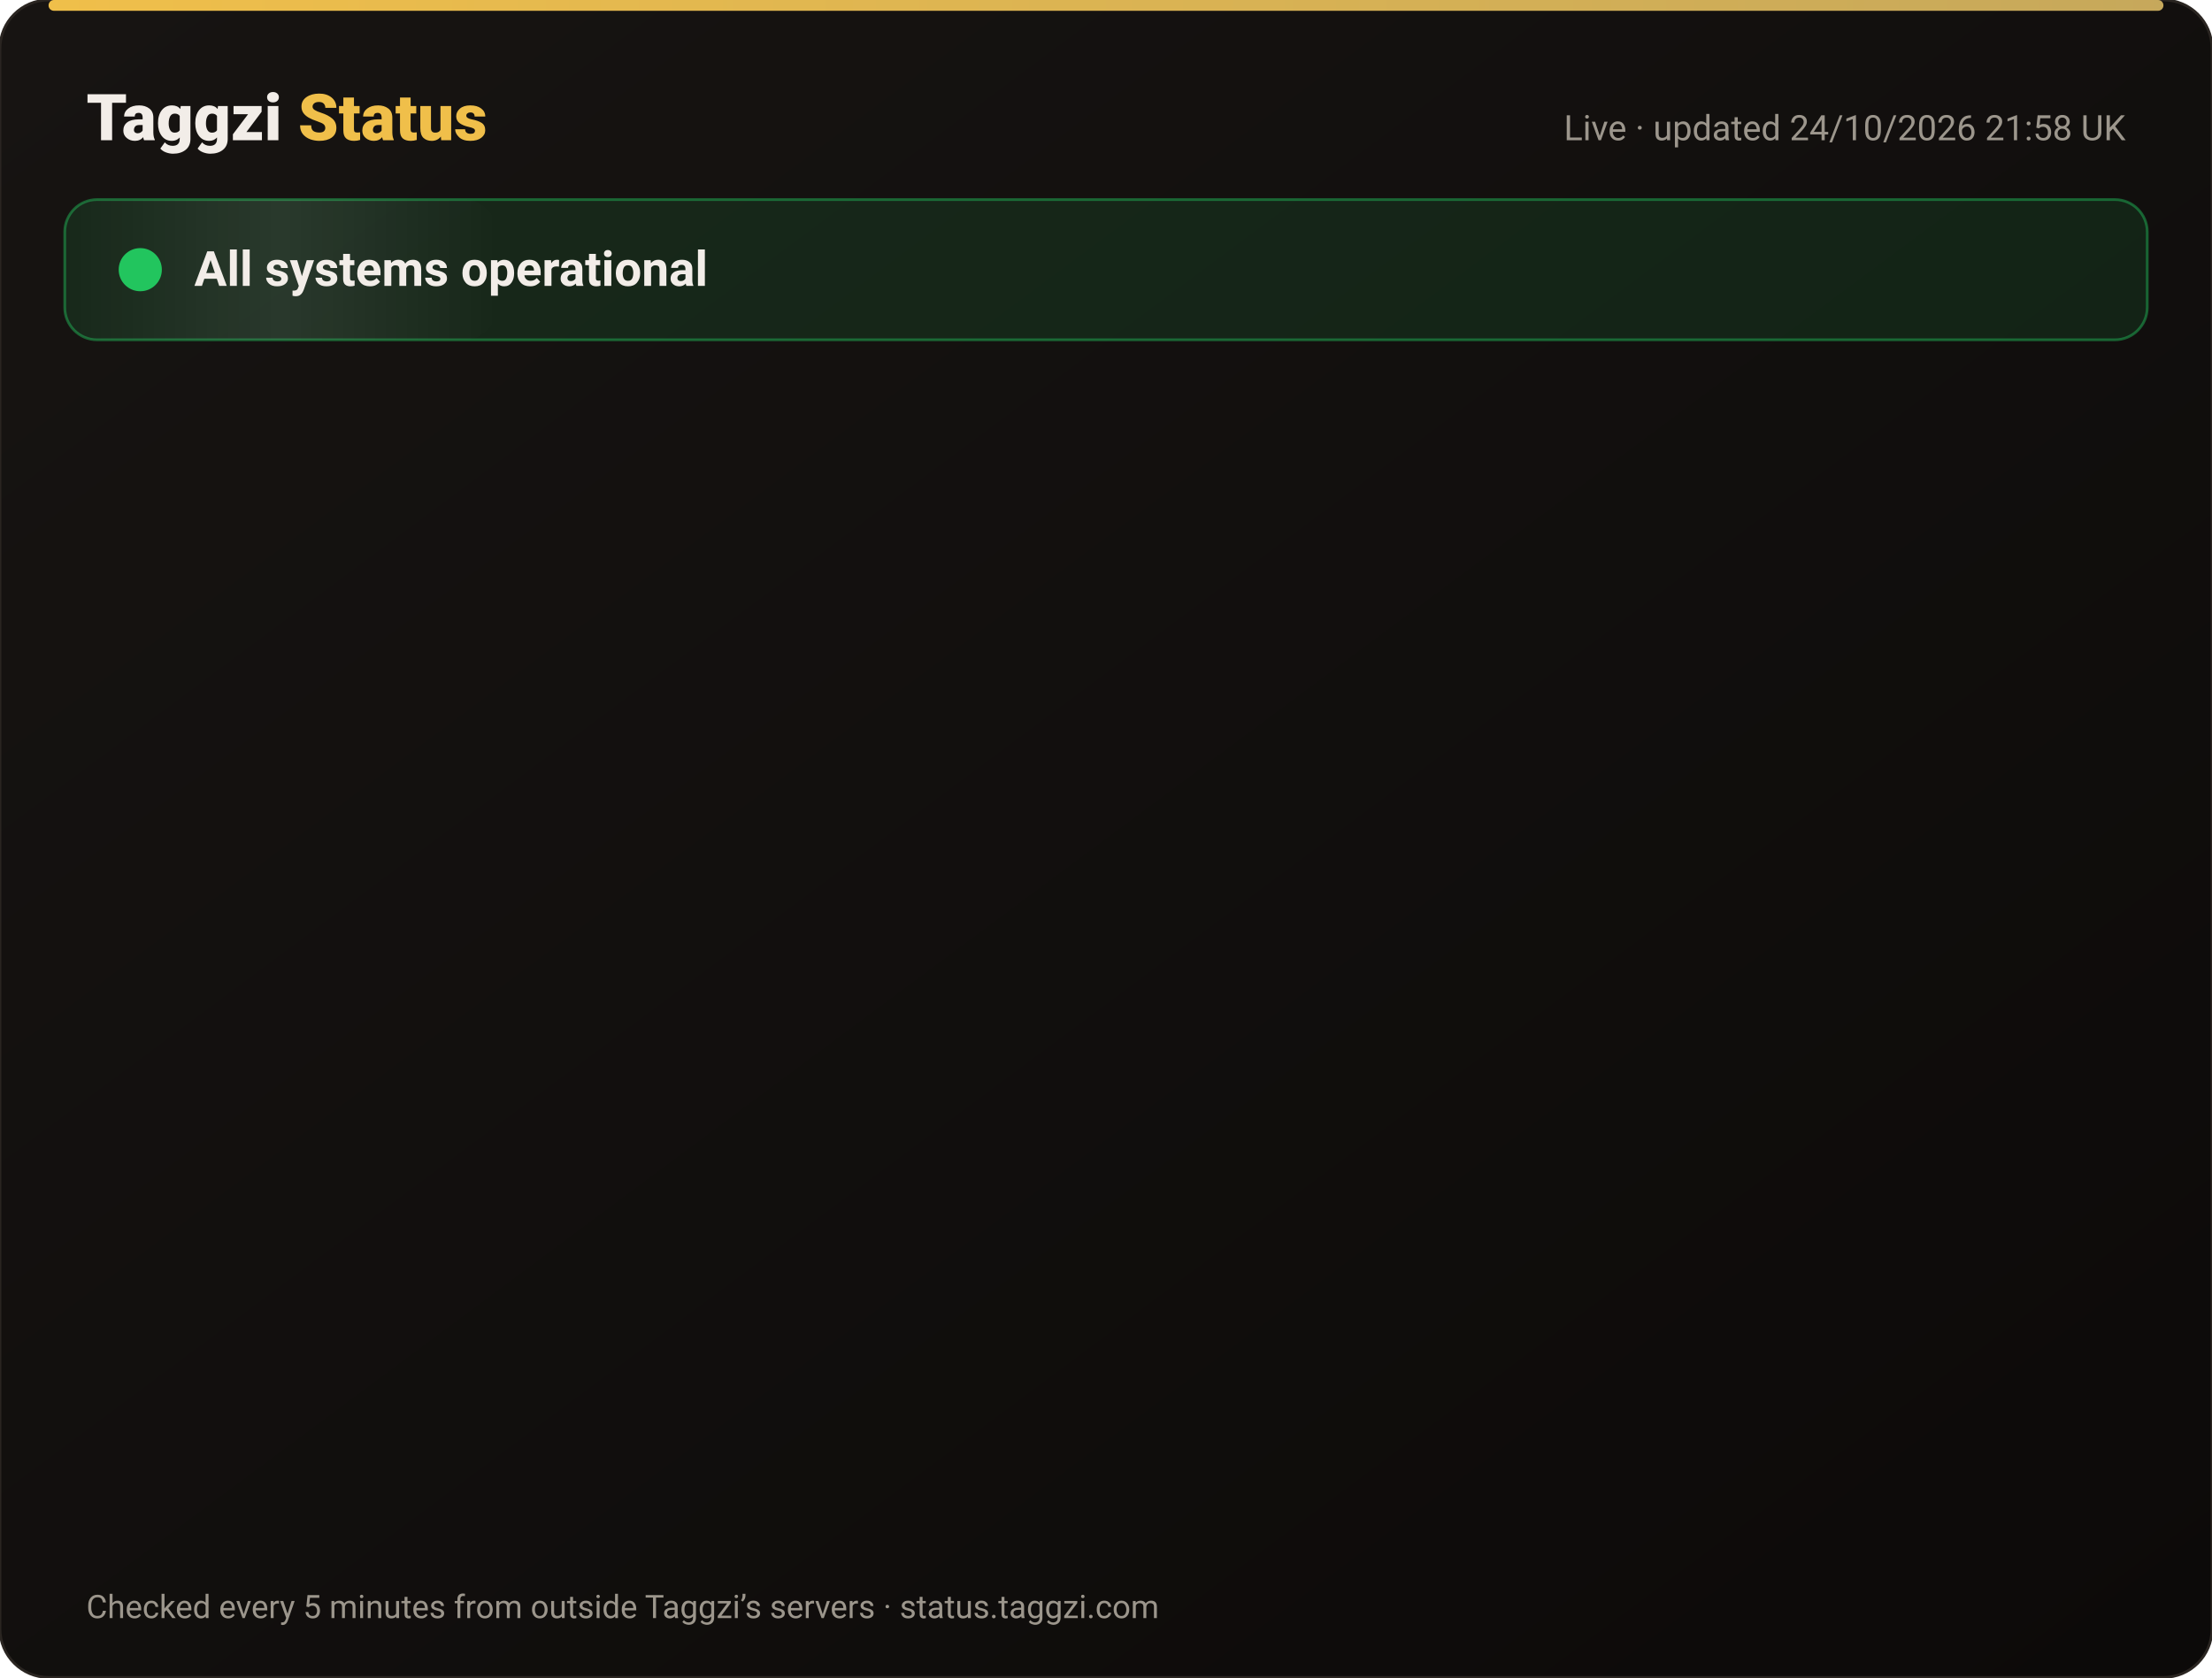
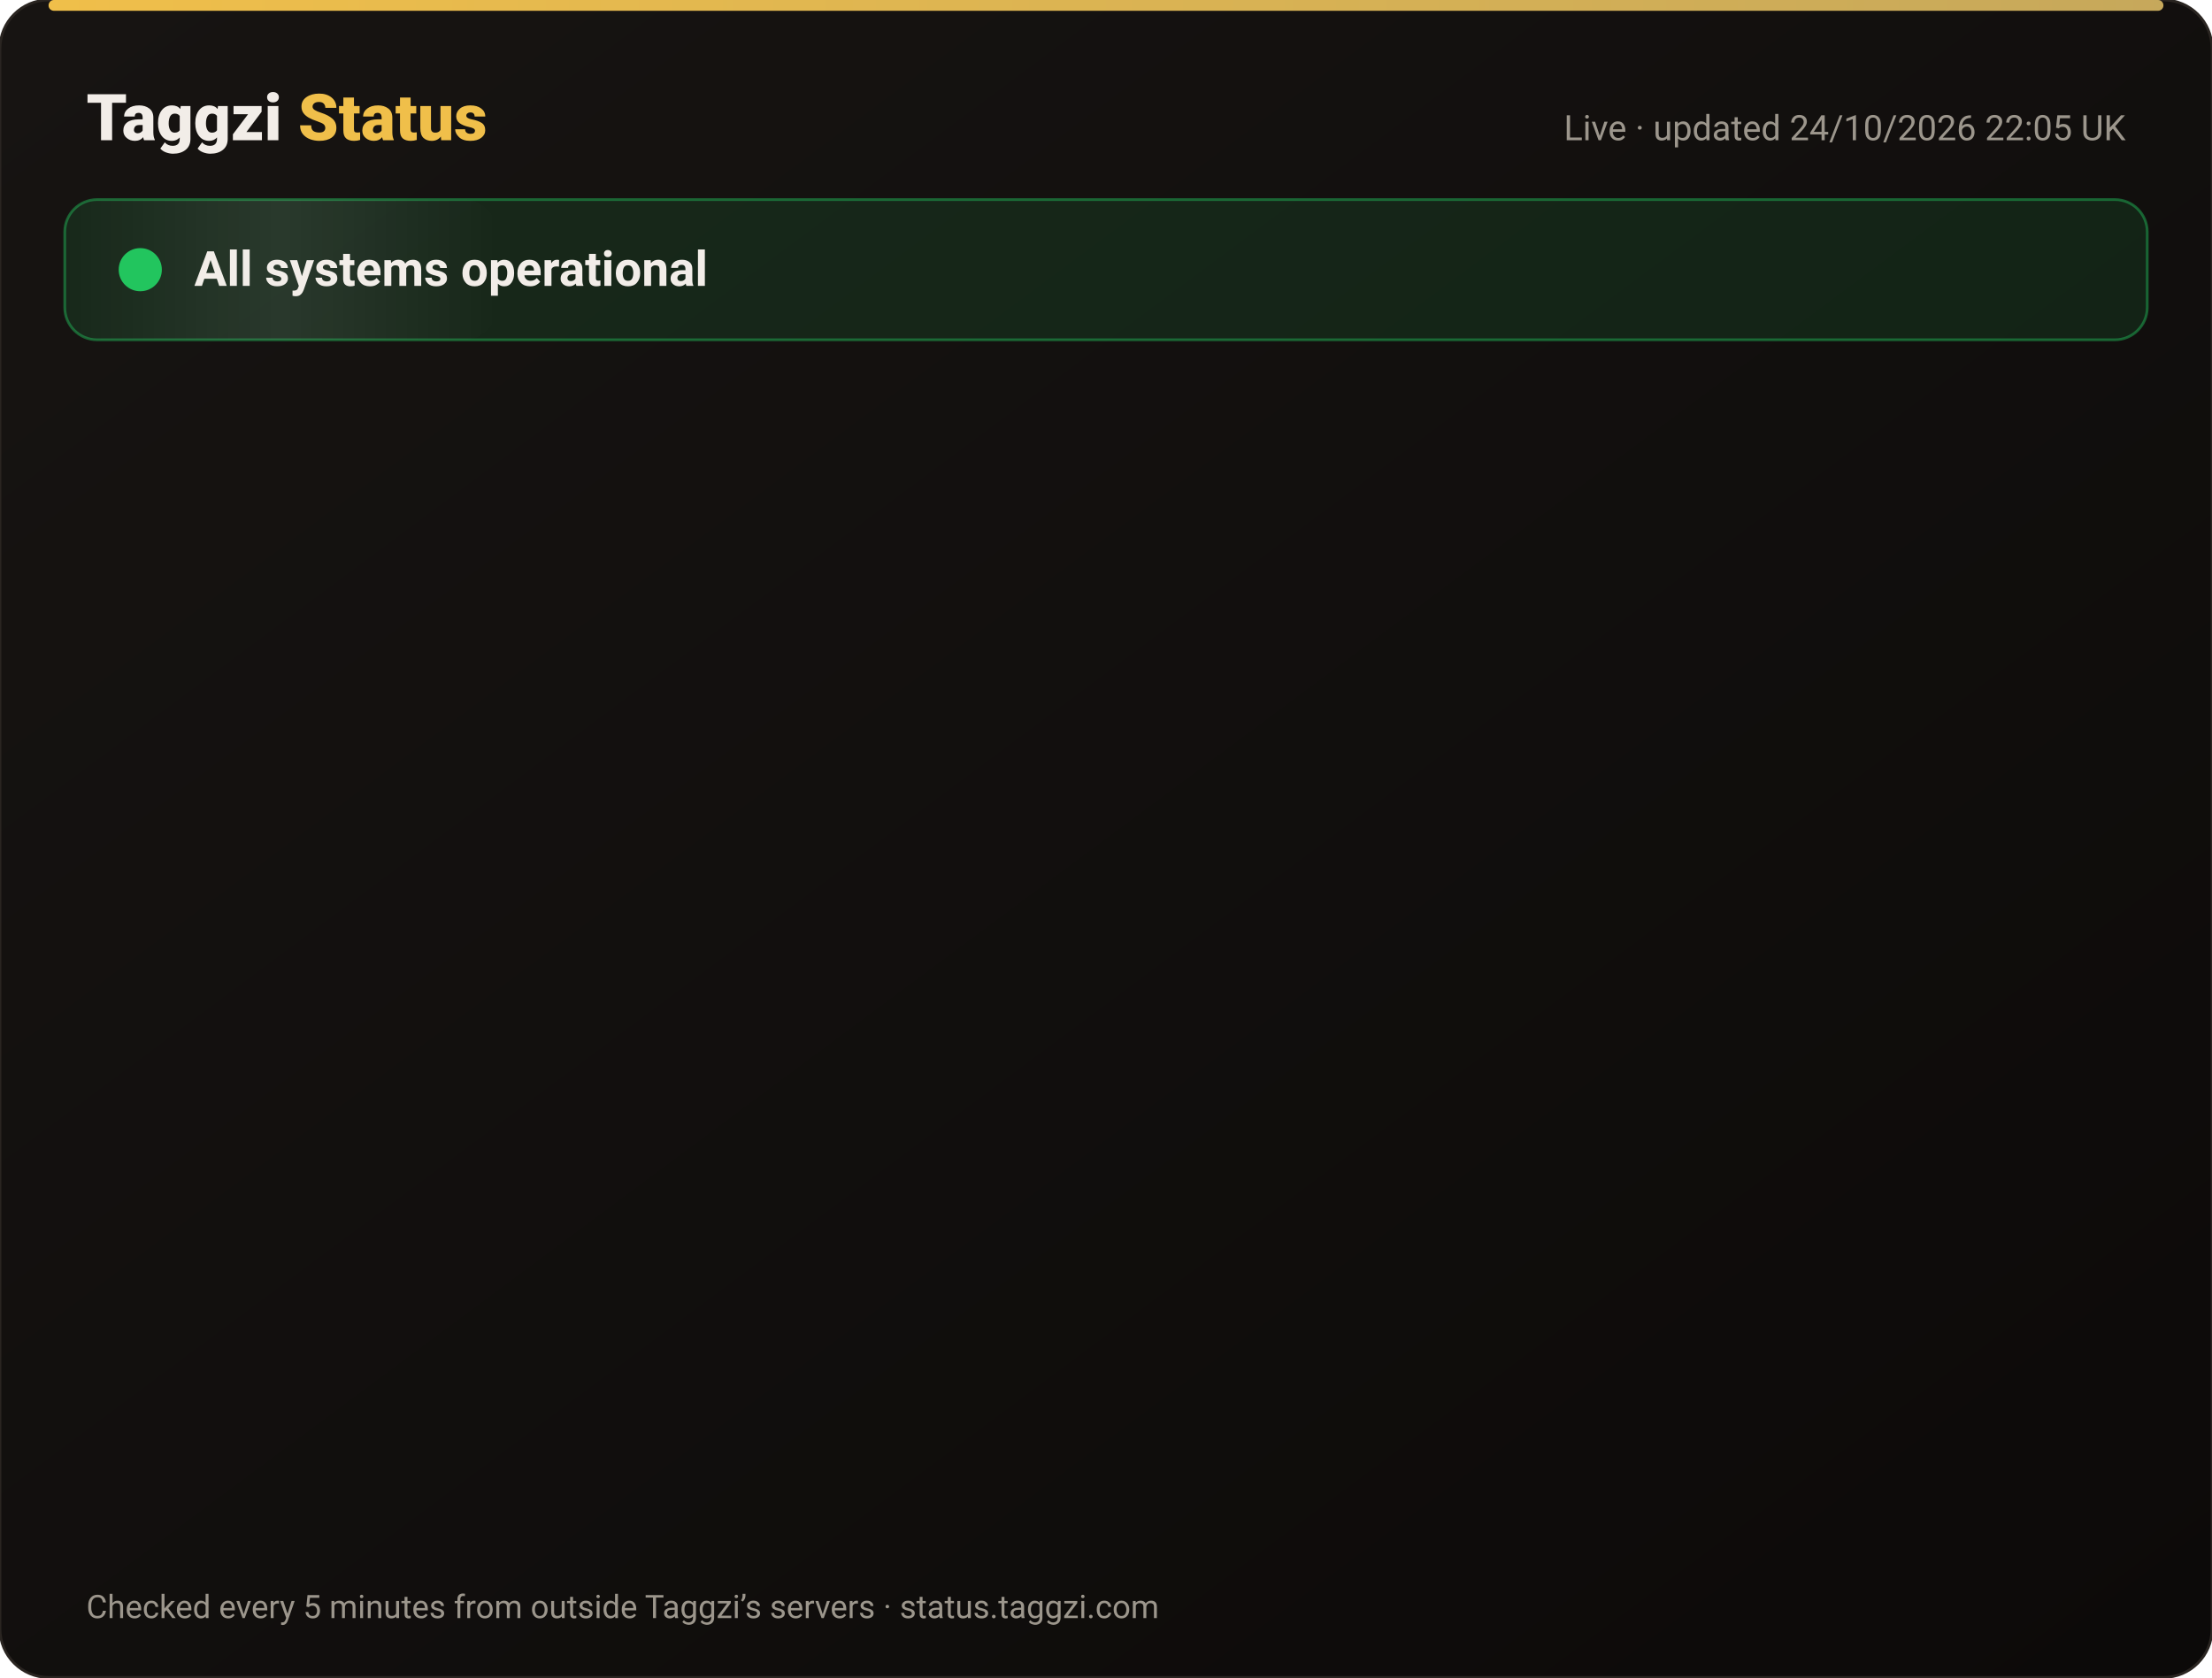
<svg xmlns="http://www.w3.org/2000/svg" width="820" height="622" viewBox="0 0 820 622" font-family="-apple-system,Segoe UI,Roboto,Helvetica,Arial,sans-serif">
  <defs>
    <linearGradient id="bg" x1="0" y1="0" x2="1" y2="1">
      <stop offset="0" stop-color="#171412" />
      <stop offset="1" stop-color="#0C0A09" />
    </linearGradient>
    <linearGradient id="gold" x1="0" x2="1">
      <stop offset="0" stop-color="#F0BF4A" />
      <stop offset="1" stop-color="#c6a85b" />
    </linearGradient>
    <linearGradient id="shine" x1="0" x2="1">
      <stop offset="0" stop-color="#fff" stop-opacity="0" />
      <stop offset=".5" stop-color="#fff" stop-opacity=".08" />
      <stop offset="1" stop-color="#fff" stop-opacity="0" />
    </linearGradient>
  </defs>
  <rect width="820" height="622" rx="18" fill="url(#bg)" stroke="#2a2521" />
  <rect x="18" y="0" width="784" height="4" rx="2" fill="url(#gold)" />
  <text x="32" y="52" font-size="24" font-weight="800" fill="#F2EDE8">Taggzi <tspan fill="#F0BF4A">Status</tspan>
  </text>
-   <text x="788" y="52" font-size="13" fill="#9C968C" text-anchor="end">Live · updated 24/10/2026 21:58 UK</text>
+   <text x="788" y="52" font-size="13" fill="#9C968C" text-anchor="end">Live · updated 24/10/2026 22:05 UK</text>
  <rect x="24" y="74" width="772" height="52" rx="12" fill="#22c55e" fill-opacity=".12" stroke="#22c55e" stroke-opacity=".45" />
  <rect x="24" y="74" width="160" height="52" rx="12" fill="url(#shine)">
    <animate attributeName="x" from="-160" to="820" dur="4s" repeatCount="indefinite" />
  </rect>
  <circle cx="52" cy="100" r="7" fill="#22c55e" />
  <circle cx="52" cy="100" r="7" fill="none" stroke="#22c55e" stroke-width="2">
    <animate attributeName="r" values="7;15;7" dur="2s" repeatCount="indefinite" />
    <animate attributeName="opacity" values=".9;0;.9" dur="2s" repeatCount="indefinite" />
  </circle>
  <text x="72" y="106" font-size="18" font-weight="700" fill="#F2EDE8">All systems operational</text>
  <g opacity="0">
    <animate attributeName="opacity" from="0" to="1" begin="0.00s" dur=".6s" fill="freeze" />
    <line x1="32" y1="188" x2="788" y2="188" stroke="#2a2521" />
    <circle cx="44" cy="166" r="6" fill="#22c55e">
      <animate attributeName="opacity" values="1;.45;1" dur="2.4s" begin="0.00s" repeatCount="indefinite" />
    </circle>
    <text x="62" y="171" font-size="15" font-weight="650" fill="#F2EDE8">Website</text>
    <text x="630" y="171" font-size="13" fill="#9C968C" text-anchor="end">99.99% uptime</text>
    <rect x="648" y="154" width="140" height="24" rx="12" fill="#22c55e" fill-opacity=".14" stroke="#22c55e" stroke-opacity=".5" />
    <text x="718" y="171" font-size="12" font-weight="700" fill="#22c55e" text-anchor="middle">Operational</text>
  </g>
  <g opacity="0">
    <animate attributeName="opacity" from="0" to="1" begin="0.15s" dur=".6s" fill="freeze" />
    <line x1="32" y1="234" x2="788" y2="234" stroke="#2a2521" />
    <circle cx="44" cy="212" r="6" fill="#22c55e">
      <animate attributeName="opacity" values="1;.45;1" dur="2.4s" begin="0.15s" repeatCount="indefinite" />
    </circle>
    <text x="62" y="217" font-size="15" font-weight="650" fill="#F2EDE8">Tag scans</text>
    <text x="630" y="217" font-size="13" fill="#9C968C" text-anchor="end">99.99% uptime</text>
    <rect x="648" y="200" width="140" height="24" rx="12" fill="#22c55e" fill-opacity=".14" stroke="#22c55e" stroke-opacity=".5" />
    <text x="718" y="217" font-size="12" font-weight="700" fill="#22c55e" text-anchor="middle">Operational</text>
  </g>
  <g opacity="0">
    <animate attributeName="opacity" from="0" to="1" begin="0.30s" dur=".6s" fill="freeze" />
    <line x1="32" y1="280" x2="788" y2="280" stroke="#2a2521" />
    <circle cx="44" cy="258" r="6" fill="#22c55e">
      <animate attributeName="opacity" values="1;.45;1" dur="2.4s" begin="0.30s" repeatCount="indefinite" />
    </circle>
    <text x="62" y="263" font-size="15" font-weight="650" fill="#F2EDE8">Manual tag lookup</text>
    <text x="630" y="263" font-size="13" fill="#9C968C" text-anchor="end">99.99% uptime</text>
    <rect x="648" y="246" width="140" height="24" rx="12" fill="#22c55e" fill-opacity=".14" stroke="#22c55e" stroke-opacity=".5" />
    <text x="718" y="263" font-size="12" font-weight="700" fill="#22c55e" text-anchor="middle">Operational</text>
  </g>
  <g opacity="0">
    <animate attributeName="opacity" from="0" to="1" begin="0.45s" dur=".6s" fill="freeze" />
    <line x1="32" y1="326" x2="788" y2="326" stroke="#2a2521" />
    <circle cx="44" cy="304" r="6" fill="#22c55e">
      <animate attributeName="opacity" values="1;.45;1" dur="2.4s" begin="0.45s" repeatCount="indefinite" />
    </circle>
    <text x="62" y="309" font-size="15" font-weight="650" fill="#F2EDE8">App &amp; login</text>
    <text x="630" y="309" font-size="13" fill="#9C968C" text-anchor="end">99.99% uptime</text>
    <rect x="648" y="292" width="140" height="24" rx="12" fill="#22c55e" fill-opacity=".14" stroke="#22c55e" stroke-opacity=".5" />
    <text x="718" y="309" font-size="12" font-weight="700" fill="#22c55e" text-anchor="middle">Operational</text>
  </g>
  <g opacity="0">
    <animate attributeName="opacity" from="0" to="1" begin="0.60s" dur=".6s" fill="freeze" />
    <line x1="32" y1="372" x2="788" y2="372" stroke="#2a2521" />
    <circle cx="44" cy="350" r="6" fill="#22c55e">
      <animate attributeName="opacity" values="1;.45;1" dur="2.4s" begin="0.60s" repeatCount="indefinite" />
    </circle>
    <text x="62" y="355" font-size="15" font-weight="650" fill="#F2EDE8">Community alerts</text>
    <text x="630" y="355" font-size="13" fill="#9C968C" text-anchor="end">99.99% uptime</text>
    <rect x="648" y="338" width="140" height="24" rx="12" fill="#22c55e" fill-opacity=".14" stroke="#22c55e" stroke-opacity=".5" />
    <text x="718" y="355" font-size="12" font-weight="700" fill="#22c55e" text-anchor="middle">Operational</text>
  </g>
  <g opacity="0">
    <animate attributeName="opacity" from="0" to="1" begin="0.75s" dur=".6s" fill="freeze" />
    <line x1="32" y1="418" x2="788" y2="418" stroke="#2a2521" />
    <circle cx="44" cy="396" r="6" fill="#22c55e">
      <animate attributeName="opacity" values="1;.45;1" dur="2.4s" begin="0.75s" repeatCount="indefinite" />
    </circle>
    <text x="62" y="401" font-size="15" font-weight="650" fill="#F2EDE8">Private calling</text>
    <text x="630" y="401" font-size="13" fill="#9C968C" text-anchor="end">99.99% uptime</text>
    <rect x="648" y="384" width="140" height="24" rx="12" fill="#22c55e" fill-opacity=".14" stroke="#22c55e" stroke-opacity=".5" />
    <text x="718" y="401" font-size="12" font-weight="700" fill="#22c55e" text-anchor="middle">Operational</text>
  </g>
  <g opacity="0">
    <animate attributeName="opacity" from="0" to="1" begin="0.90s" dur=".6s" fill="freeze" />
    <line x1="32" y1="464" x2="788" y2="464" stroke="#2a2521" />
    <circle cx="44" cy="442" r="6" fill="#22c55e">
      <animate attributeName="opacity" values="1;.45;1" dur="2.4s" begin="0.90s" repeatCount="indefinite" />
    </circle>
    <text x="62" y="447" font-size="15" font-weight="650" fill="#F2EDE8">Payments</text>
    <text x="630" y="447" font-size="13" fill="#9C968C" text-anchor="end">99.97% uptime</text>
    <rect x="648" y="430" width="140" height="24" rx="12" fill="#22c55e" fill-opacity=".14" stroke="#22c55e" stroke-opacity=".5" />
    <text x="718" y="447" font-size="12" font-weight="700" fill="#22c55e" text-anchor="middle">Operational</text>
  </g>
  <g opacity="0">
    <animate attributeName="opacity" from="0" to="1" begin="1.05s" dur=".6s" fill="freeze" />
    <line x1="32" y1="510" x2="788" y2="510" stroke="#2a2521" />
    <circle cx="44" cy="488" r="6" fill="#22c55e">
      <animate attributeName="opacity" values="1;.45;1" dur="2.4s" begin="1.05s" repeatCount="indefinite" />
    </circle>
    <text x="62" y="493" font-size="15" font-weight="650" fill="#F2EDE8">Email &amp; support</text>
    <text x="630" y="493" font-size="13" fill="#9C968C" text-anchor="end">99.99% uptime</text>
    <rect x="648" y="476" width="140" height="24" rx="12" fill="#22c55e" fill-opacity=".14" stroke="#22c55e" stroke-opacity=".5" />
    <text x="718" y="493" font-size="12" font-weight="700" fill="#22c55e" text-anchor="middle">Operational</text>
  </g>
  <g opacity="0">
    <animate attributeName="opacity" from="0" to="1" begin="1.20s" dur=".6s" fill="freeze" />
    <line x1="32" y1="556" x2="788" y2="556" stroke="#2a2521" />
    <circle cx="44" cy="534" r="6" fill="#22c55e">
      <animate attributeName="opacity" values="1;.45;1" dur="2.4s" begin="1.20s" repeatCount="indefinite" />
    </circle>
    <text x="62" y="539" font-size="15" font-weight="650" fill="#F2EDE8">Secure connection (SSL)</text>
    <text x="630" y="539" font-size="13" fill="#9C968C" text-anchor="end">100.00% uptime</text>
    <rect x="648" y="522" width="140" height="24" rx="12" fill="#22c55e" fill-opacity=".14" stroke="#22c55e" stroke-opacity=".5" />
    <text x="718" y="539" font-size="12" font-weight="700" fill="#22c55e" text-anchor="middle">Operational</text>
  </g>
  <text x="32" y="600" font-size="12" fill="#9C968C">Checked every 5 minutes from outside Taggzi’s servers · status.taggzi.com</text>
</svg>
